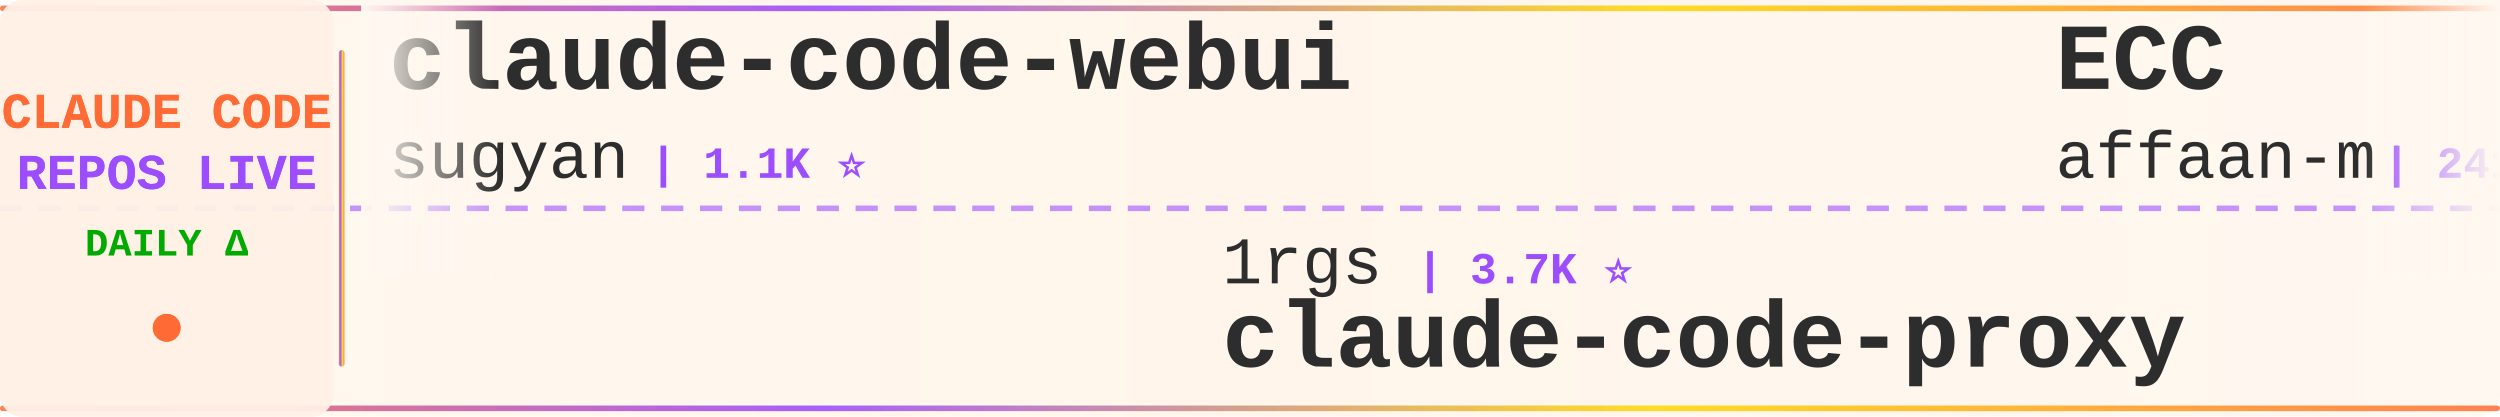
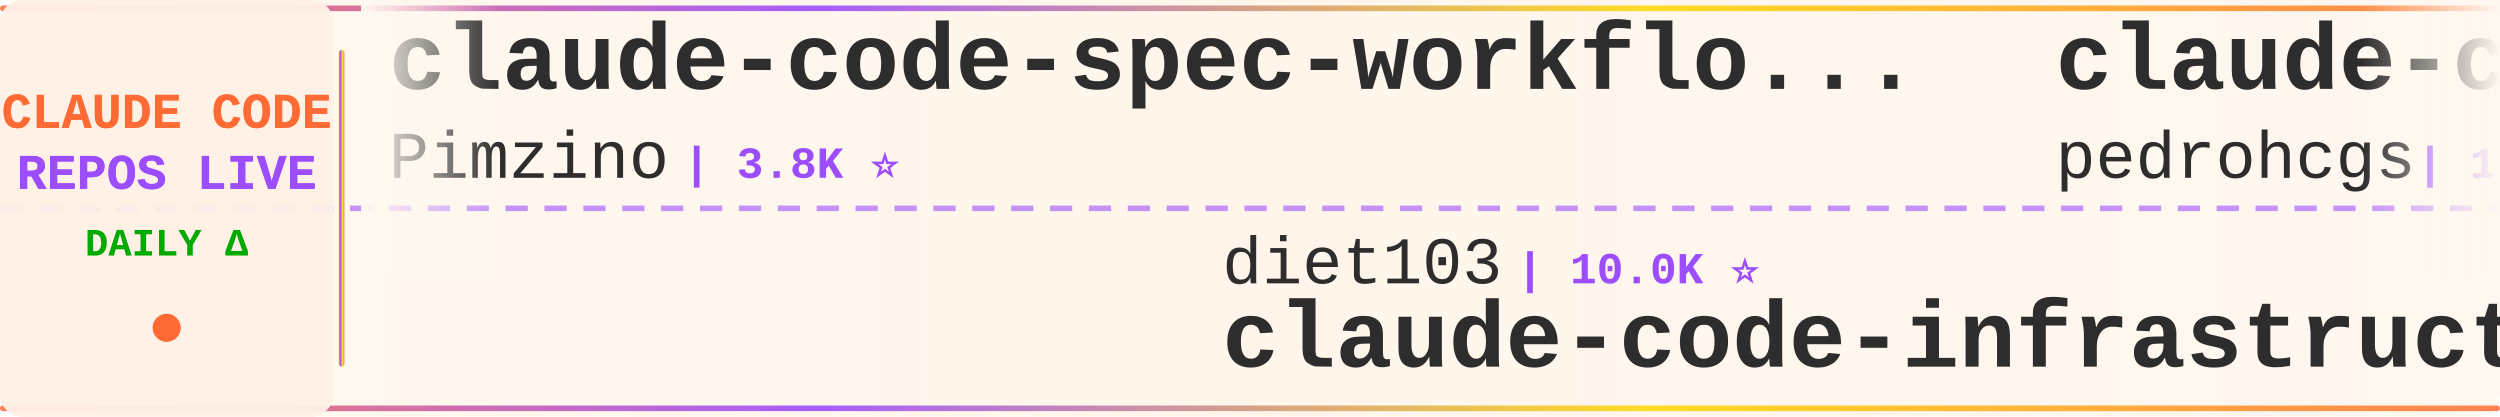
<svg xmlns="http://www.w3.org/2000/svg" width="900" height="150">
  <defs>
    <linearGradient id="tickerBg" x1="0%" y1="0%" x2="100%" y2="0%">
      <stop offset="0%" style="stop-color:#fff8f0;stop-opacity:0.98" />
      <stop offset="50%" style="stop-color:#fff5eb;stop-opacity:1" />
      <stop offset="100%" style="stop-color:#fff8f0;stop-opacity:0.98" />
    </linearGradient>
    <linearGradient id="borderGrad" x1="0%" y1="0%" x2="100%" y2="0%">
      <stop offset="0%" style="stop-color:#FF6B35;stop-opacity:0.85">
        <animate attributeName="stop-opacity" values="0.85;1;0.85" dur="2s" repeatCount="indefinite" />
      </stop>
      <stop offset="33%" style="stop-color:#9C4EFF;stop-opacity:0.9">
        <animate attributeName="stop-opacity" values="0.9;1;0.9" dur="2.2s" repeatCount="indefinite" />
      </stop>
      <stop offset="66%" style="stop-color:#FFD700;stop-opacity:0.85">
        <animate attributeName="stop-opacity" values="0.85;1;0.85" dur="1.8s" repeatCount="indefinite" />
      </stop>
      <stop offset="100%" style="stop-color:#FF6B35;stop-opacity:0.85">
        <animate attributeName="stop-opacity" values="0.85;1;0.85" dur="2s" repeatCount="indefinite" />
      </stop>
    </linearGradient>
    <filter id="textGlow">
      <feGaussianBlur stdDeviation="0.15" result="coloredBlur" />
      <feMerge>
        <feMergeNode in="coloredBlur" />
        <feMergeNode in="SourceGraphic" />
      </feMerge>
    </filter>
    <filter id="metricGlow">
      <feGaussianBlur stdDeviation="0.2" result="coloredBlur" />
      <feMerge>
        <feMergeNode in="coloredBlur" />
        <feMergeNode in="SourceGraphic" />
      </feMerge>
    </filter>
    <linearGradient id="leftFade" x1="0%" y1="0%" x2="100%" y2="0%">
      <stop offset="0%" style="stop-color:#fff8f0;stop-opacity:1" />
      <stop offset="100%" style="stop-color:#fff8f0;stop-opacity:0" />
    </linearGradient>
    <linearGradient id="rightFade" x1="0%" y1="0%" x2="100%" y2="0%">
      <stop offset="0%" style="stop-color:#fff8f0;stop-opacity:0" />
      <stop offset="100%" style="stop-color:#fff8f0;stop-opacity:1" />
    </linearGradient>
  </defs>
  <rect width="900" height="150" fill="url(#tickerBg)" rx="8" />
  <rect x="0" y="2" width="900" height="2" fill="url(#borderGrad)" rx="1" />
  <rect x="0" y="146" width="900" height="2" fill="url(#borderGrad)" rx="1" />
  <line x1="0" y1="75" x2="900" y2="75" stroke="#9C4EFF" stroke-width="2" stroke-dasharray="8 6" opacity="0.6" />
  <rect x="0" y="0" width="120" height="150" fill="#fff0e6" opacity="0.95" rx="8" />
  <text x="60" y="46" font-family="'Courier New', monospace" font-size="18" font-weight="bold" fill="#FF6B35" text-anchor="middle" filter="url(#textGlow)">
    CLAUDE CODE
  </text>
  <text x="60" y="68" font-family="'Courier New', monospace" font-size="18" font-weight="bold" fill="#9C4EFF" text-anchor="middle" filter="url(#textGlow)">
    REPOS LIVE
  </text>
  <text x="60" y="92" font-family="'Courier New', monospace" font-size="14" font-weight="bold" fill="#00aa00" text-anchor="middle">
    DAILY Δ
  </text>
  <circle cx="60" cy="118" r="5" fill="#FF6B35" filter="url(#metricGlow)">
    <animate attributeName="r" values="4;6;4" dur="1.5s" repeatCount="indefinite" />
    <animate attributeName="opacity" values="0.6;1;0.6" dur="1.5s" repeatCount="indefinite" />
  </circle>
  <rect x="122" y="18" width="2" height="114" fill="url(#borderGrad)" rx="1" />
  <clipPath id="tickerClip">
    <rect x="130" y="0" width="770" height="150" />
  </clipPath>
  <g clip-path="url(#tickerClip)">
    <g id="tickerItems">
      <animateTransform attributeName="transform" attributeType="XML" type="translate" from="0 0" to="-3000 0" dur="54s" repeatCount="indefinite" />
      <g transform="translate(0, 0)">
-         <text x="140" y="32" font-family="'Courier New', monospace" font-size="34" font-weight="bold" fill="#2d2d2d">claude-code-webui</text>
-         <text x="140" y="64" font-family="'Courier New', monospace" font-size="24" font-weight="normal" fill="#2d2d2d" opacity="1.0">sugyan</text>
-         <text x="234" y="64" font-family="'Courier New', monospace" font-size="16" font-weight="bold" fill="#9C4EFF"> | 1.1K ⭐</text>
+         <text x="140" y="32" font-family="'Courier New', monospace" font-size="34" font-weight="bold" fill="#2d2d2d">claude-code-spec-workflo...</text>
+         <text x="140" y="64" font-family="'Courier New', monospace" font-size="24" font-weight="normal" fill="#2d2d2d" opacity="1.0">Pimzino</text>
+         <text x="246" y="64" font-family="'Courier New', monospace" font-size="16" font-weight="bold" fill="#9C4EFF"> | 3.8K ⭐</text>
      </g>
      <g transform="translate(300, 0)">
-         <text x="140" y="102" font-family="'Courier New', monospace" font-size="24" font-weight="normal" fill="#2d2d2d" opacity="1.0">1rgs</text>
-         <text x="210" y="102" font-family="'Courier New', monospace" font-size="16" font-weight="bold" fill="#9C4EFF"> | 3.7K ⭐</text>
-         <text x="140" y="132" font-family="'Courier New', monospace" font-size="34" font-weight="bold" fill="#2d2d2d">claude-code-proxy</text>
+         <text x="140" y="102" font-family="'Courier New', monospace" font-size="24" font-weight="normal" fill="#2d2d2d" opacity="1.0">diet103</text>
+         <text x="246" y="102" font-family="'Courier New', monospace" font-size="16" font-weight="bold" fill="#9C4EFF"> | 10.0K ⭐</text>
+         <text x="140" y="132" font-family="'Courier New', monospace" font-size="34" font-weight="bold" fill="#2d2d2d">claude-code-infrastructu...</text>
      </g>
      <g transform="translate(600, 0)">
-         <text x="140" y="32" font-family="'Courier New', monospace" font-size="34" font-weight="bold" fill="#2d2d2d">ECC</text>
-         <text x="140" y="64" font-family="'Courier New', monospace" font-size="24" font-weight="normal" fill="#2d2d2d" opacity="1.0">affaan-m</text>
-         <text x="258" y="64" font-family="'Courier New', monospace" font-size="16" font-weight="bold" fill="#9C4EFF"> | 241.6K ⭐ +35</text>
+         <text x="140" y="32" font-family="'Courier New', monospace" font-size="34" font-weight="bold" fill="#2d2d2d">claude-code-my-workflow</text>
+         <text x="140" y="64" font-family="'Courier New', monospace" font-size="24" font-weight="normal" fill="#2d2d2d" opacity="1.0">pedrohcgs</text>
+         <text x="270" y="64" font-family="'Courier New', monospace" font-size="16" font-weight="bold" fill="#9C4EFF"> | 1.5K ⭐ +1</text>
      </g>
      <g transform="translate(900, 0)">
-         <text x="140" y="102" font-family="'Courier New', monospace" font-size="24" font-weight="normal" fill="#2d2d2d" opacity="1.0">frankbria</text>
-         <text x="270" y="102" font-family="'Courier New', monospace" font-size="16" font-weight="bold" fill="#9C4EFF"> | 9.6K ⭐</text>
-         <text x="140" y="132" font-family="'Courier New', monospace" font-size="34" font-weight="bold" fill="#2d2d2d">ralph-claude-code</text>
+         <text x="140" y="102" font-family="'Courier New', monospace" font-size="24" font-weight="normal" fill="#2d2d2d" opacity="1.0">guanshan</text>
+         <text x="258" y="102" font-family="'Courier New', monospace" font-size="16" font-weight="bold" fill="#9C4EFF"> | 61 ⭐</text>
+         <text x="140" y="132" font-family="'Courier New', monospace" font-size="34" font-weight="bold" fill="#2d2d2d">ClaudeCode</text>
      </g>
      <g transform="translate(1200, 0)">
-         <text x="140" y="32" font-family="'Courier New', monospace" font-size="34" font-weight="bold" fill="#2d2d2d">Claude-Code-Source-Study</text>
-         <text x="140" y="64" font-family="'Courier New', monospace" font-size="24" font-weight="normal" fill="#2d2d2d" opacity="1.0">luyao618</text>
-         <text x="258" y="64" font-family="'Courier New', monospace" font-size="16" font-weight="bold" fill="#9C4EFF"> | 1.7K ⭐</text>
+         <text x="140" y="32" font-family="'Courier New', monospace" font-size="34" font-weight="bold" fill="#2d2d2d">Claude-Code</text>
+         <text x="140" y="64" font-family="'Courier New', monospace" font-size="24" font-weight="normal" fill="#2d2d2d" opacity="1.0">OrcaWhisper</text>
+         <text x="294" y="64" font-family="'Courier New', monospace" font-size="16" font-weight="bold" fill="#9C4EFF"> | 92 ⭐</text>
      </g>
      <g transform="translate(1500, 0)">
-         <text x="140" y="102" font-family="'Courier New', monospace" font-size="24" font-weight="normal" fill="#2d2d2d" opacity="1.0">VoltAgent</text>
-         <text x="270" y="102" font-family="'Courier New', monospace" font-size="16" font-weight="bold" fill="#9C4EFF"> | 24.5K ⭐ +7</text>
-         <text x="140" y="132" font-family="'Courier New', monospace" font-size="34" font-weight="bold" fill="#2d2d2d">awesome-claude-code-suba...</text>
+         <text x="140" y="102" font-family="'Courier New', monospace" font-size="24" font-weight="normal" fill="#2d2d2d" opacity="1.0">repowise-dev</text>
+         <text x="306" y="102" font-family="'Courier New', monospace" font-size="16" font-weight="bold" fill="#9C4EFF"> | 1.2K ⭐</text>
+         <text x="140" y="132" font-family="'Courier New', monospace" font-size="34" font-weight="bold" fill="#2d2d2d">claude-code-prompts</text>
      </g>
      <g transform="translate(1800, 0)">
-         <text x="140" y="32" font-family="'Courier New', monospace" font-size="34" font-weight="bold" fill="#2d2d2d">claude-code-settings</text>
-         <text x="140" y="64" font-family="'Courier New', monospace" font-size="24" font-weight="normal" fill="#2d2d2d" opacity="1.0">feiskyer</text>
-         <text x="258" y="64" font-family="'Courier New', monospace" font-size="16" font-weight="bold" fill="#9C4EFF"> | 1.6K ⭐</text>
+         <text x="140" y="32" font-family="'Courier New', monospace" font-size="34" font-weight="bold" fill="#2d2d2d">awesome-claude-code-suba...</text>
+         <text x="140" y="64" font-family="'Courier New', monospace" font-size="24" font-weight="normal" fill="#2d2d2d" opacity="1.0">VoltAgent</text>
+         <text x="270" y="64" font-family="'Courier New', monospace" font-size="16" font-weight="bold" fill="#9C4EFF"> | 24.5K ⭐ +5</text>
      </g>
      <g transform="translate(2100, 0)">
-         <text x="140" y="102" font-family="'Courier New', monospace" font-size="24" font-weight="normal" fill="#2d2d2d" opacity="1.0">oboard</text>
-         <text x="234" y="102" font-family="'Courier New', monospace" font-size="16" font-weight="bold" fill="#9C4EFF"> | 3.3K ⭐</text>
-         <text x="140" y="132" font-family="'Courier New', monospace" font-size="34" font-weight="bold" fill="#2d2d2d">claude-code-rev</text>
+         <text x="140" y="102" font-family="'Courier New', monospace" font-size="24" font-weight="normal" fill="#2d2d2d" opacity="1.0">777genius</text>
+         <text x="270" y="102" font-family="'Courier New', monospace" font-size="16" font-weight="bold" fill="#9C4EFF"> | 926 ⭐</text>
+         <text x="140" y="132" font-family="'Courier New', monospace" font-size="34" font-weight="bold" fill="#2d2d2d">claude-code-source-code</text>
      </g>
      <g transform="translate(2400, 0)">
-         <text x="140" y="32" font-family="'Courier New', monospace" font-size="34" font-weight="bold" fill="#2d2d2d">claude-code-tudou</text>
-         <text x="140" y="64" font-family="'Courier New', monospace" font-size="24" font-weight="normal" fill="#2d2d2d" opacity="1.0">AICoderTudou</text>
-         <text x="306" y="64" font-family="'Courier New', monospace" font-size="16" font-weight="bold" fill="#9C4EFF"> | 496 ⭐</text>
+         <text x="140" y="32" font-family="'Courier New', monospace" font-size="34" font-weight="bold" fill="#2d2d2d">awesome-claude-code</text>
+         <text x="140" y="64" font-family="'Courier New', monospace" font-size="24" font-weight="normal" fill="#2d2d2d" opacity="1.0">jqueryscript</text>
+         <text x="306" y="64" font-family="'Courier New', monospace" font-size="16" font-weight="bold" fill="#9C4EFF"> | 503 ⭐</text>
      </g>
      <g transform="translate(2700, 0)">
-         <text x="140" y="102" font-family="'Courier New', monospace" font-size="24" font-weight="normal" fill="#2d2d2d" opacity="1.0">lorryjovens-hub</text>
-         <text x="342" y="102" font-family="'Courier New', monospace" font-size="16" font-weight="bold" fill="#9C4EFF"> | 1.7K ⭐</text>
-         <text x="140" y="132" font-family="'Courier New', monospace" font-size="34" font-weight="bold" fill="#2d2d2d">claude-code-rust</text>
+         <text x="140" y="102" font-family="'Courier New', monospace" font-size="24" font-weight="normal" fill="#2d2d2d" opacity="1.0">zstmfhy</text>
+         <text x="246" y="102" font-family="'Courier New', monospace" font-size="16" font-weight="bold" fill="#9C4EFF"> | 190 ⭐</text>
+         <text x="140" y="132" font-family="'Courier New', monospace" font-size="34" font-weight="bold" fill="#2d2d2d">Claude-code</text>
      </g>
      <g transform="translate(3000, 0)">
-         <text x="140" y="32" font-family="'Courier New', monospace" font-size="34" font-weight="bold" fill="#2d2d2d">claude-code-webui</text>
-         <text x="140" y="64" font-family="'Courier New', monospace" font-size="24" font-weight="normal" fill="#2d2d2d" opacity="1.0">sugyan</text>
-         <text x="234" y="64" font-family="'Courier New', monospace" font-size="16" font-weight="bold" fill="#9C4EFF"> | 1.1K ⭐</text>
+         <text x="140" y="32" font-family="'Courier New', monospace" font-size="34" font-weight="bold" fill="#2d2d2d">claude-code-spec-workflo...</text>
+         <text x="140" y="64" font-family="'Courier New', monospace" font-size="24" font-weight="normal" fill="#2d2d2d" opacity="1.0">Pimzino</text>
+         <text x="246" y="64" font-family="'Courier New', monospace" font-size="16" font-weight="bold" fill="#9C4EFF"> | 3.8K ⭐</text>
      </g>
      <g transform="translate(3300, 0)">
-         <text x="140" y="102" font-family="'Courier New', monospace" font-size="24" font-weight="normal" fill="#2d2d2d" opacity="1.0">1rgs</text>
-         <text x="210" y="102" font-family="'Courier New', monospace" font-size="16" font-weight="bold" fill="#9C4EFF"> | 3.7K ⭐</text>
-         <text x="140" y="132" font-family="'Courier New', monospace" font-size="34" font-weight="bold" fill="#2d2d2d">claude-code-proxy</text>
+         <text x="140" y="102" font-family="'Courier New', monospace" font-size="24" font-weight="normal" fill="#2d2d2d" opacity="1.0">diet103</text>
+         <text x="246" y="102" font-family="'Courier New', monospace" font-size="16" font-weight="bold" fill="#9C4EFF"> | 10.0K ⭐</text>
+         <text x="140" y="132" font-family="'Courier New', monospace" font-size="34" font-weight="bold" fill="#2d2d2d">claude-code-infrastructu...</text>
      </g>
      <g transform="translate(3600, 0)">
-         <text x="140" y="32" font-family="'Courier New', monospace" font-size="34" font-weight="bold" fill="#2d2d2d">ECC</text>
-         <text x="140" y="64" font-family="'Courier New', monospace" font-size="24" font-weight="normal" fill="#2d2d2d" opacity="1.0">affaan-m</text>
-         <text x="258" y="64" font-family="'Courier New', monospace" font-size="16" font-weight="bold" fill="#9C4EFF"> | 241.6K ⭐ +35</text>
+         <text x="140" y="32" font-family="'Courier New', monospace" font-size="34" font-weight="bold" fill="#2d2d2d">claude-code-my-workflow</text>
+         <text x="140" y="64" font-family="'Courier New', monospace" font-size="24" font-weight="normal" fill="#2d2d2d" opacity="1.0">pedrohcgs</text>
+         <text x="270" y="64" font-family="'Courier New', monospace" font-size="16" font-weight="bold" fill="#9C4EFF"> | 1.5K ⭐ +1</text>
      </g>
      <g transform="translate(3900, 0)">
-         <text x="140" y="102" font-family="'Courier New', monospace" font-size="24" font-weight="normal" fill="#2d2d2d" opacity="1.0">frankbria</text>
-         <text x="270" y="102" font-family="'Courier New', monospace" font-size="16" font-weight="bold" fill="#9C4EFF"> | 9.6K ⭐</text>
-         <text x="140" y="132" font-family="'Courier New', monospace" font-size="34" font-weight="bold" fill="#2d2d2d">ralph-claude-code</text>
+         <text x="140" y="102" font-family="'Courier New', monospace" font-size="24" font-weight="normal" fill="#2d2d2d" opacity="1.0">guanshan</text>
+         <text x="258" y="102" font-family="'Courier New', monospace" font-size="16" font-weight="bold" fill="#9C4EFF"> | 61 ⭐</text>
+         <text x="140" y="132" font-family="'Courier New', monospace" font-size="34" font-weight="bold" fill="#2d2d2d">ClaudeCode</text>
      </g>
    </g>
  </g>
  <rect x="130" y="0" width="50" height="100" fill="url(#leftFade)" />
  <rect x="850" y="0" width="50" height="100" fill="url(#rightFade)" />
</svg>
